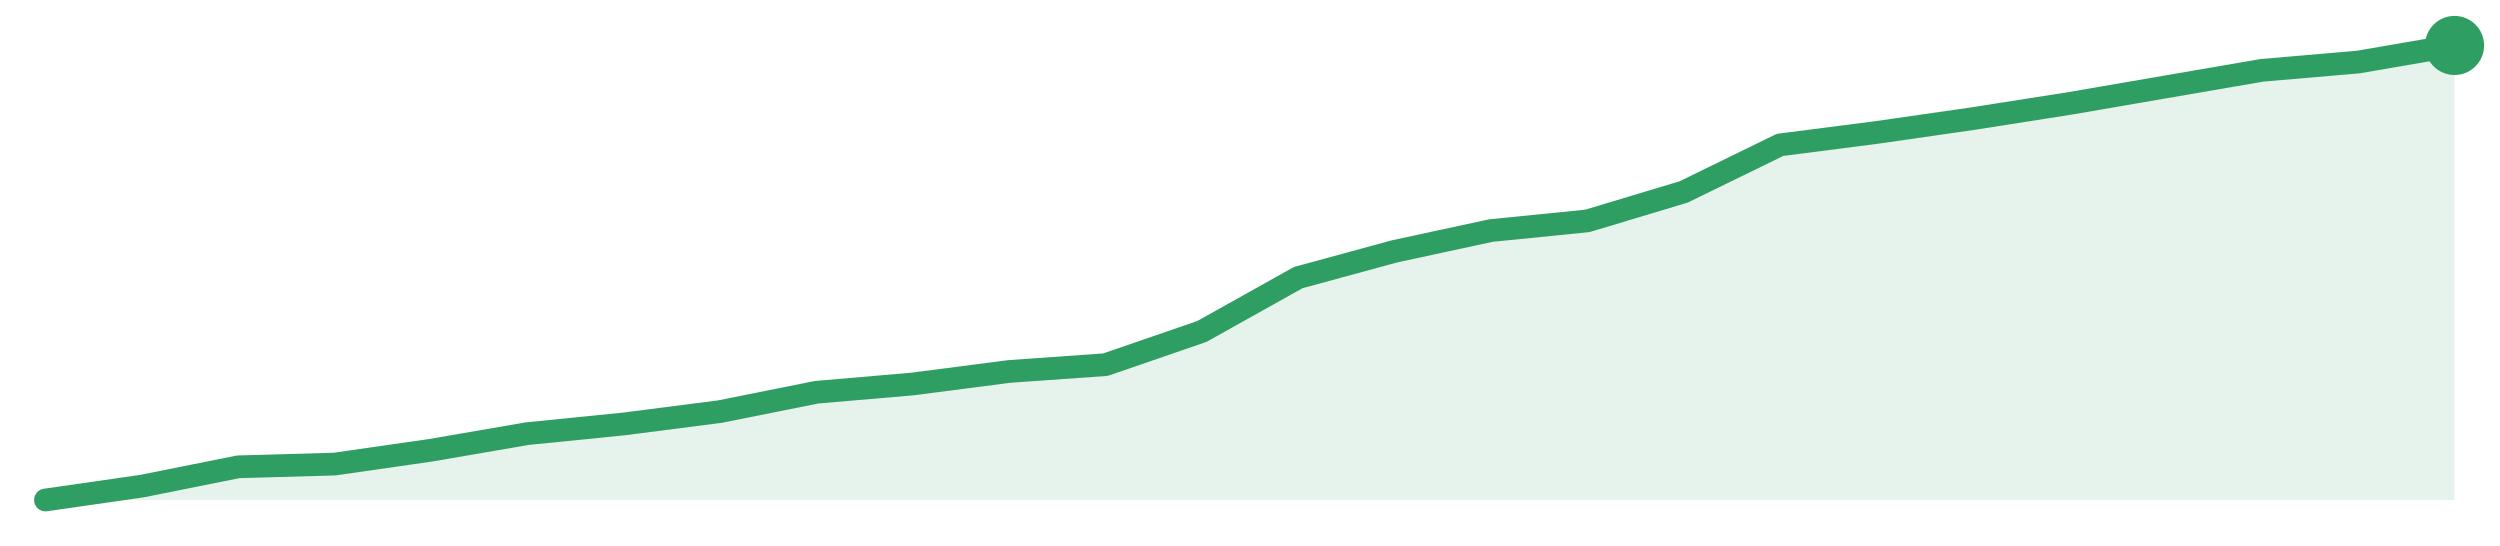
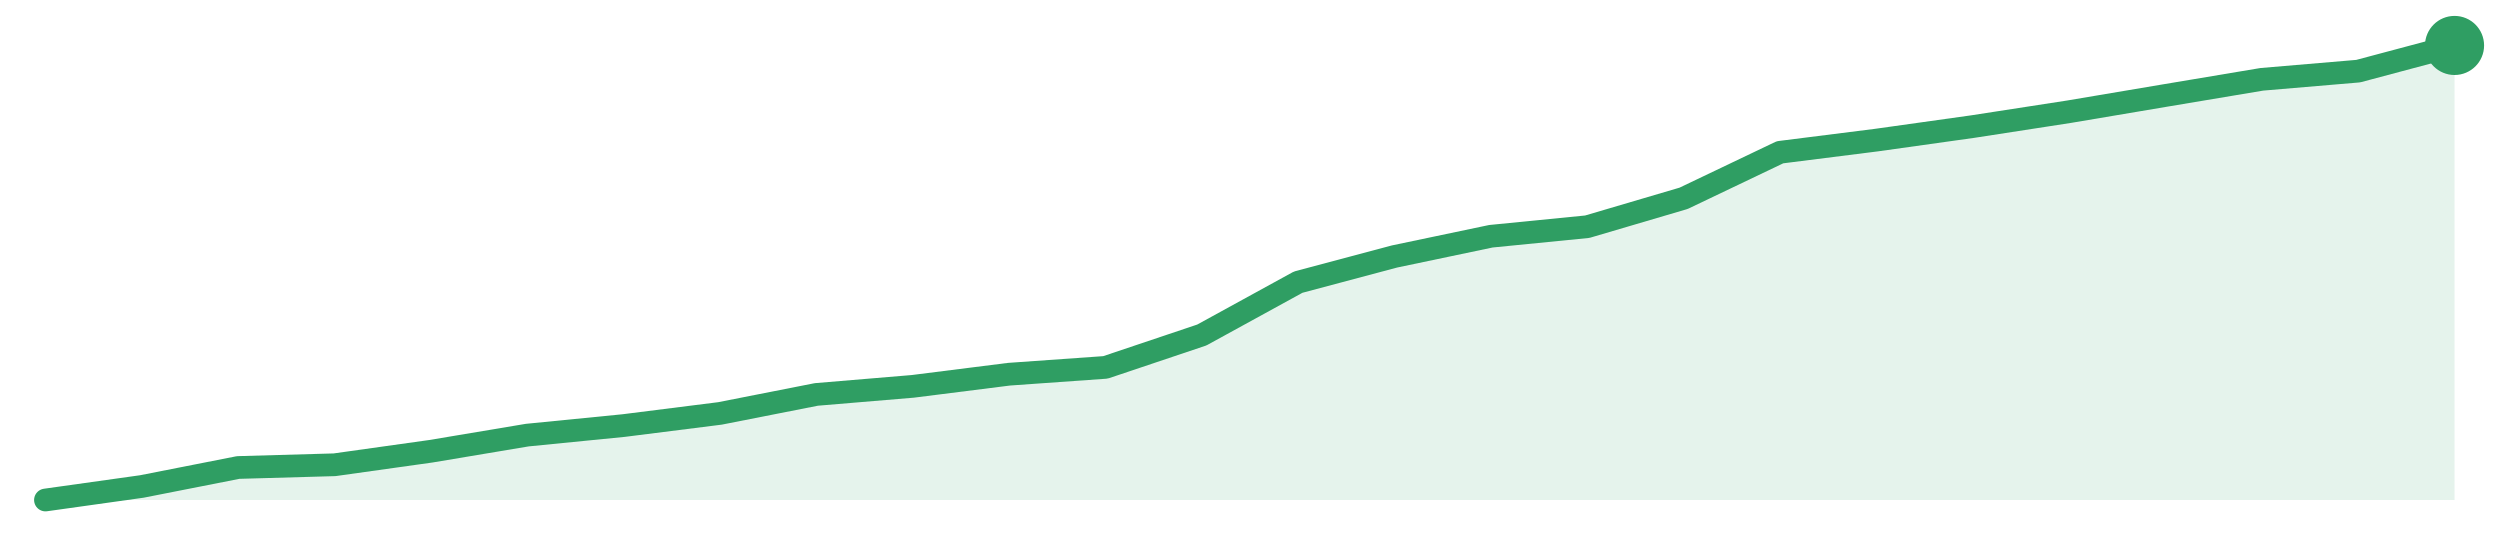
<svg xmlns="http://www.w3.org/2000/svg" width="220" height="48" viewBox="0 0 220 48" role="img" aria-label="trend">
-   <path d="M4.0,44.0 L4.0,44.0 L12.48,42.78 L20.96,41.08 L29.44,40.84 L37.92,39.62 L46.4,38.16 L54.88,37.31 L63.36,36.22 L71.84,34.52 L80.32,33.79 L88.8,32.69 L97.28,32.09 L105.76,29.17 L114.24,24.43 L122.72,22.12 L131.2,20.29 L139.68,19.44 L148.16,16.89 L156.64,12.75 L165.12,11.66 L173.6,10.44 L182.08,9.11 L190.56,7.65 L199.04,6.19 L207.52,5.46 L216.0,4.0 L216.0,44.0 Z" fill="#2f9e631f" />
-   <path d="M4.0,44.0 L12.48,42.78 L20.96,41.08 L29.44,40.84 L37.92,39.62 L46.4,38.16 L54.88,37.31 L63.36,36.22 L71.84,34.52 L80.32,33.79 L88.8,32.69 L97.28,32.09 L105.76,29.17 L114.24,24.43 L122.72,22.12 L131.2,20.29 L139.68,19.44 L148.16,16.89 L156.64,12.75 L165.12,11.66 L173.6,10.44 L182.08,9.11 L190.56,7.65 L199.04,6.19 L207.52,5.46 L216.0,4.0" fill="none" stroke="#2f9e63" stroke-width="2" stroke-linejoin="round" stroke-linecap="round" />
+   <path d="M4.0,44.0 L4.0,44.0 L12.48,42.81 L20.96,41.14 L29.44,40.9 L37.92,39.71 L46.4,38.29 L54.88,37.45 L63.36,36.38 L71.84,34.71 L80.32,34.0 L88.8,32.93 L97.28,32.33 L105.76,29.48 L114.24,24.83 L122.72,22.57 L131.2,20.79 L139.68,19.95 L148.16,17.45 L156.64,13.4 L165.12,12.33 L173.6,11.14 L182.08,9.83 L190.56,8.4 L199.04,6.98 L207.52,6.26 L216.0,4.0 L216.0,44.0 Z" fill="#2f9e631f" />
+   <path d="M4.0,44.0 L12.48,42.81 L20.96,41.14 L29.44,40.9 L37.92,39.71 L46.4,38.29 L54.88,37.45 L63.36,36.38 L71.84,34.71 L80.32,34.0 L88.8,32.93 L97.28,32.33 L105.76,29.48 L114.24,24.83 L122.72,22.57 L131.2,20.79 L139.68,19.95 L148.16,17.45 L156.64,13.4 L165.12,12.33 L173.6,11.14 L182.08,9.83 L190.56,8.4 L199.04,6.98 L207.52,6.26 L216.0,4.0" fill="none" stroke="#2f9e63" stroke-width="2" stroke-linejoin="round" stroke-linecap="round" />
  <circle cx="216.0" cy="4.0" r="2.6" fill="#2f9e63" />
</svg>
